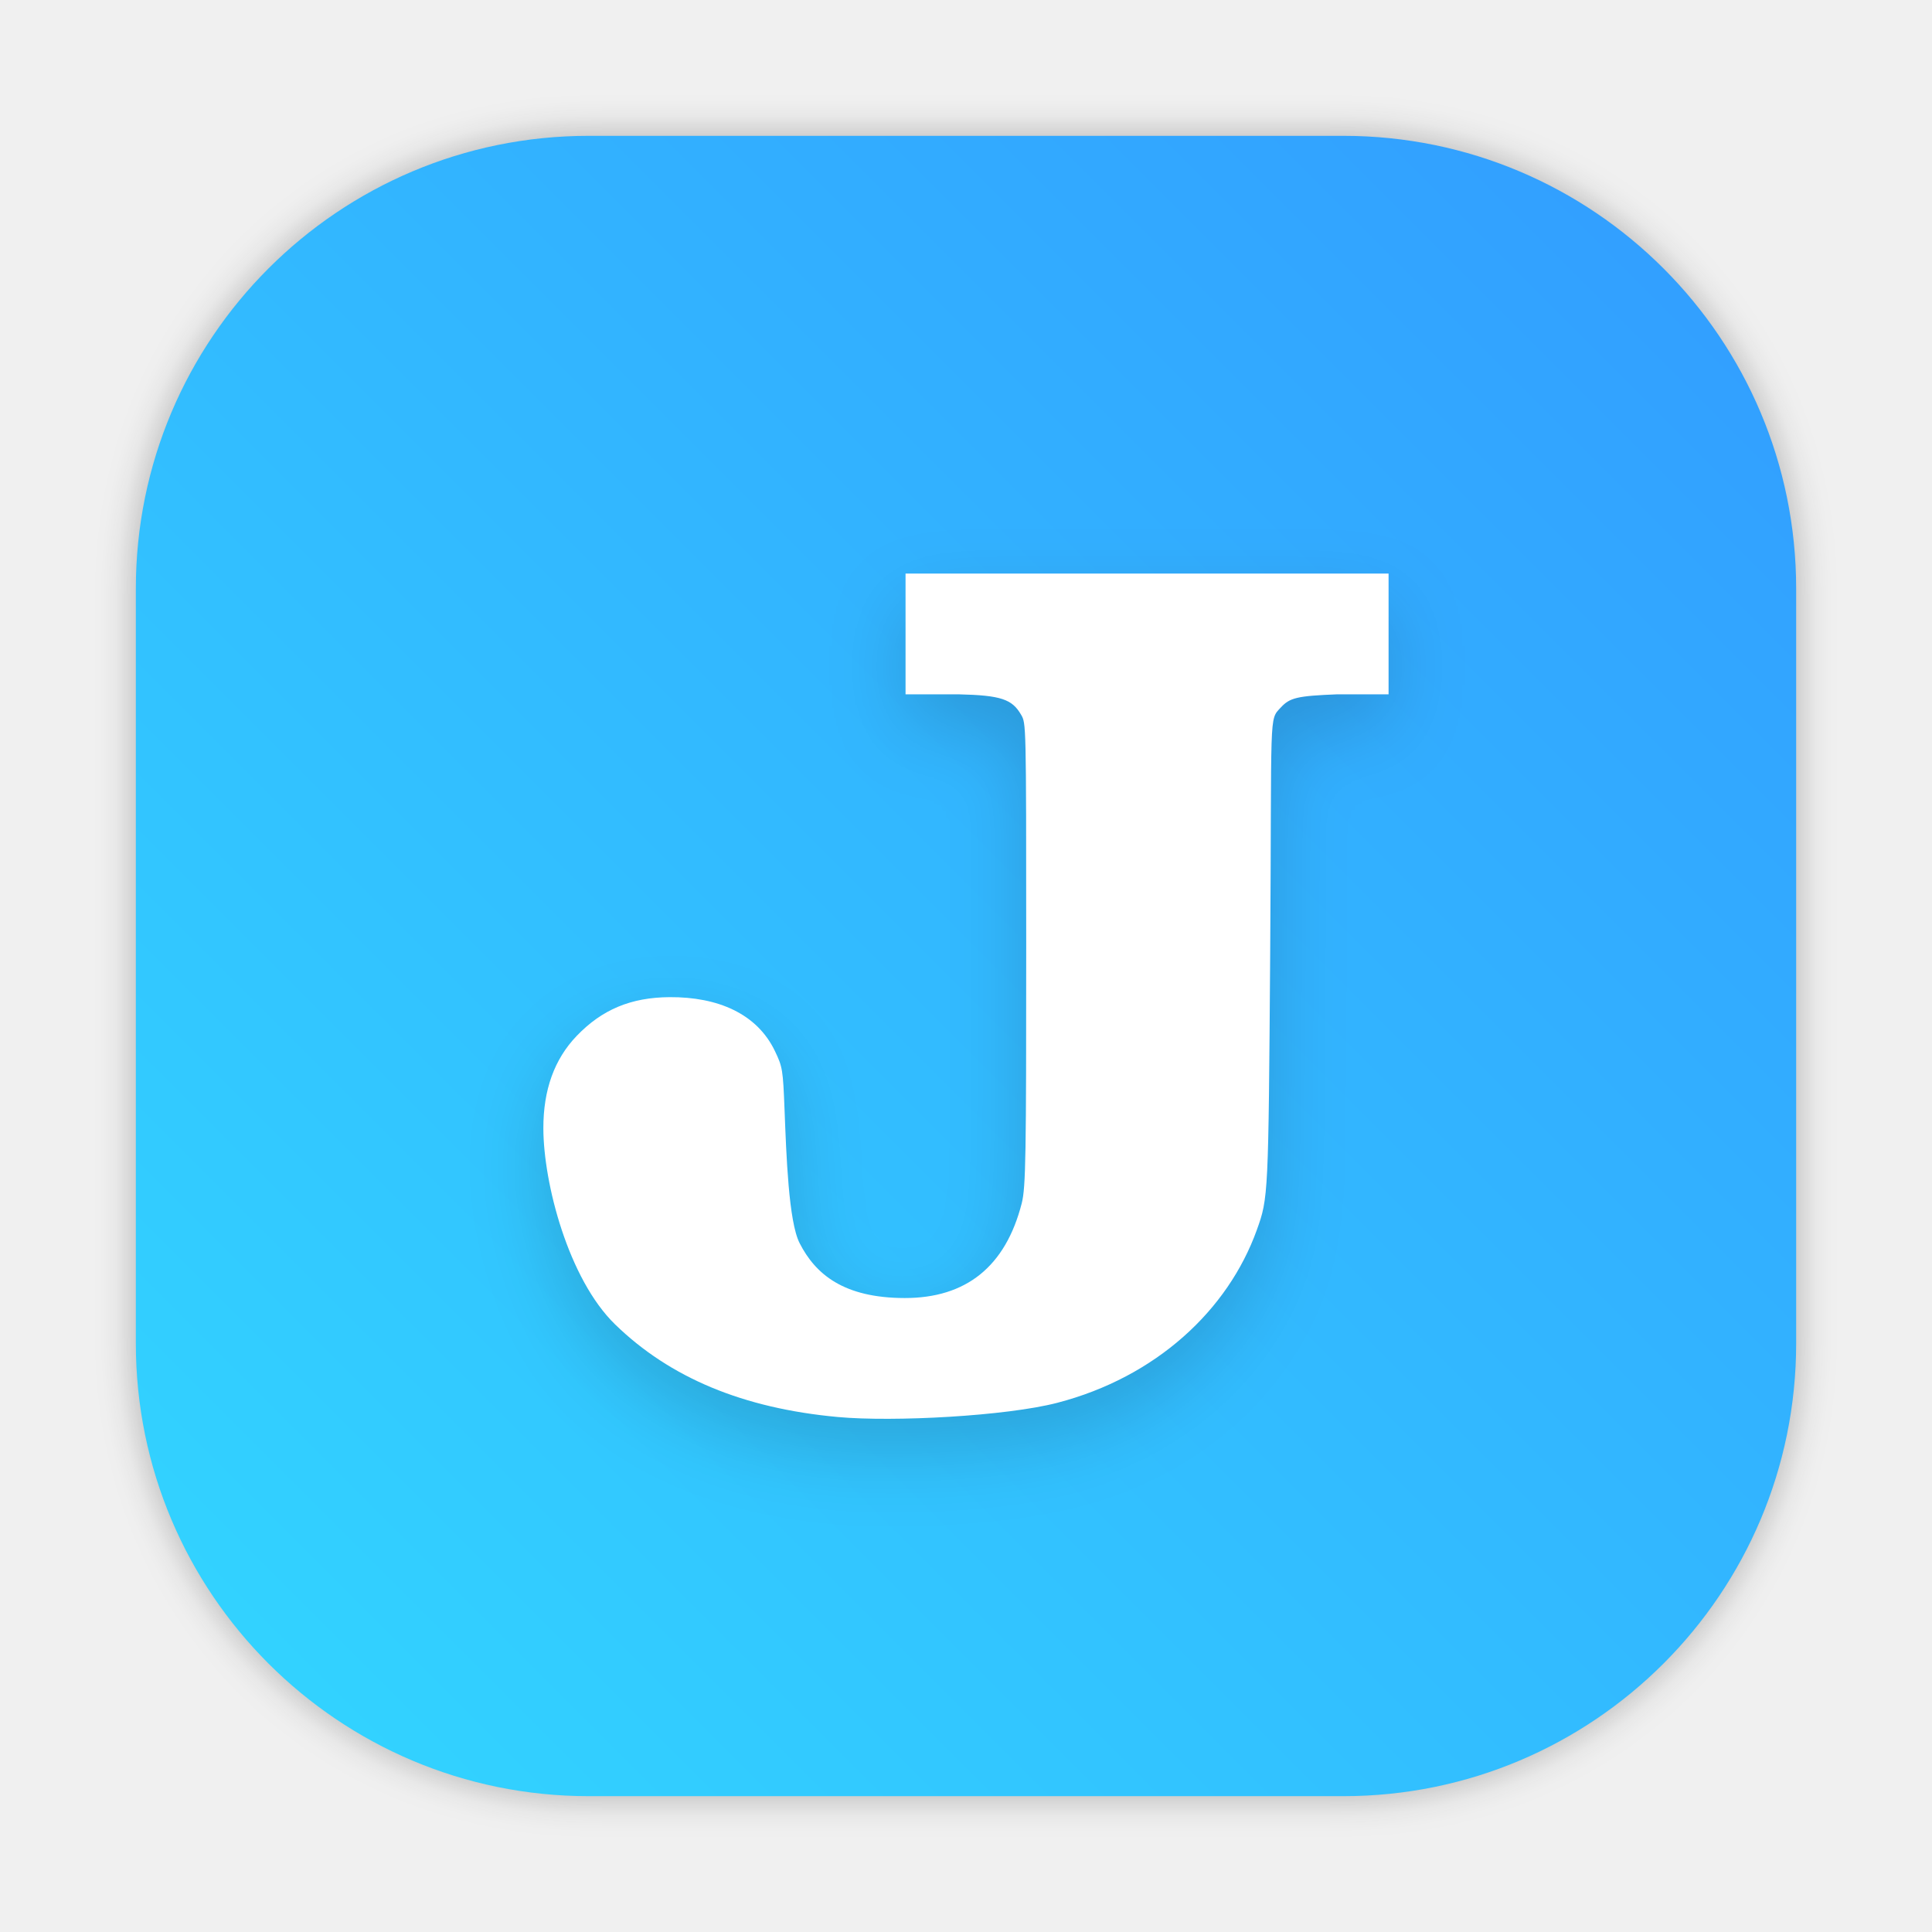
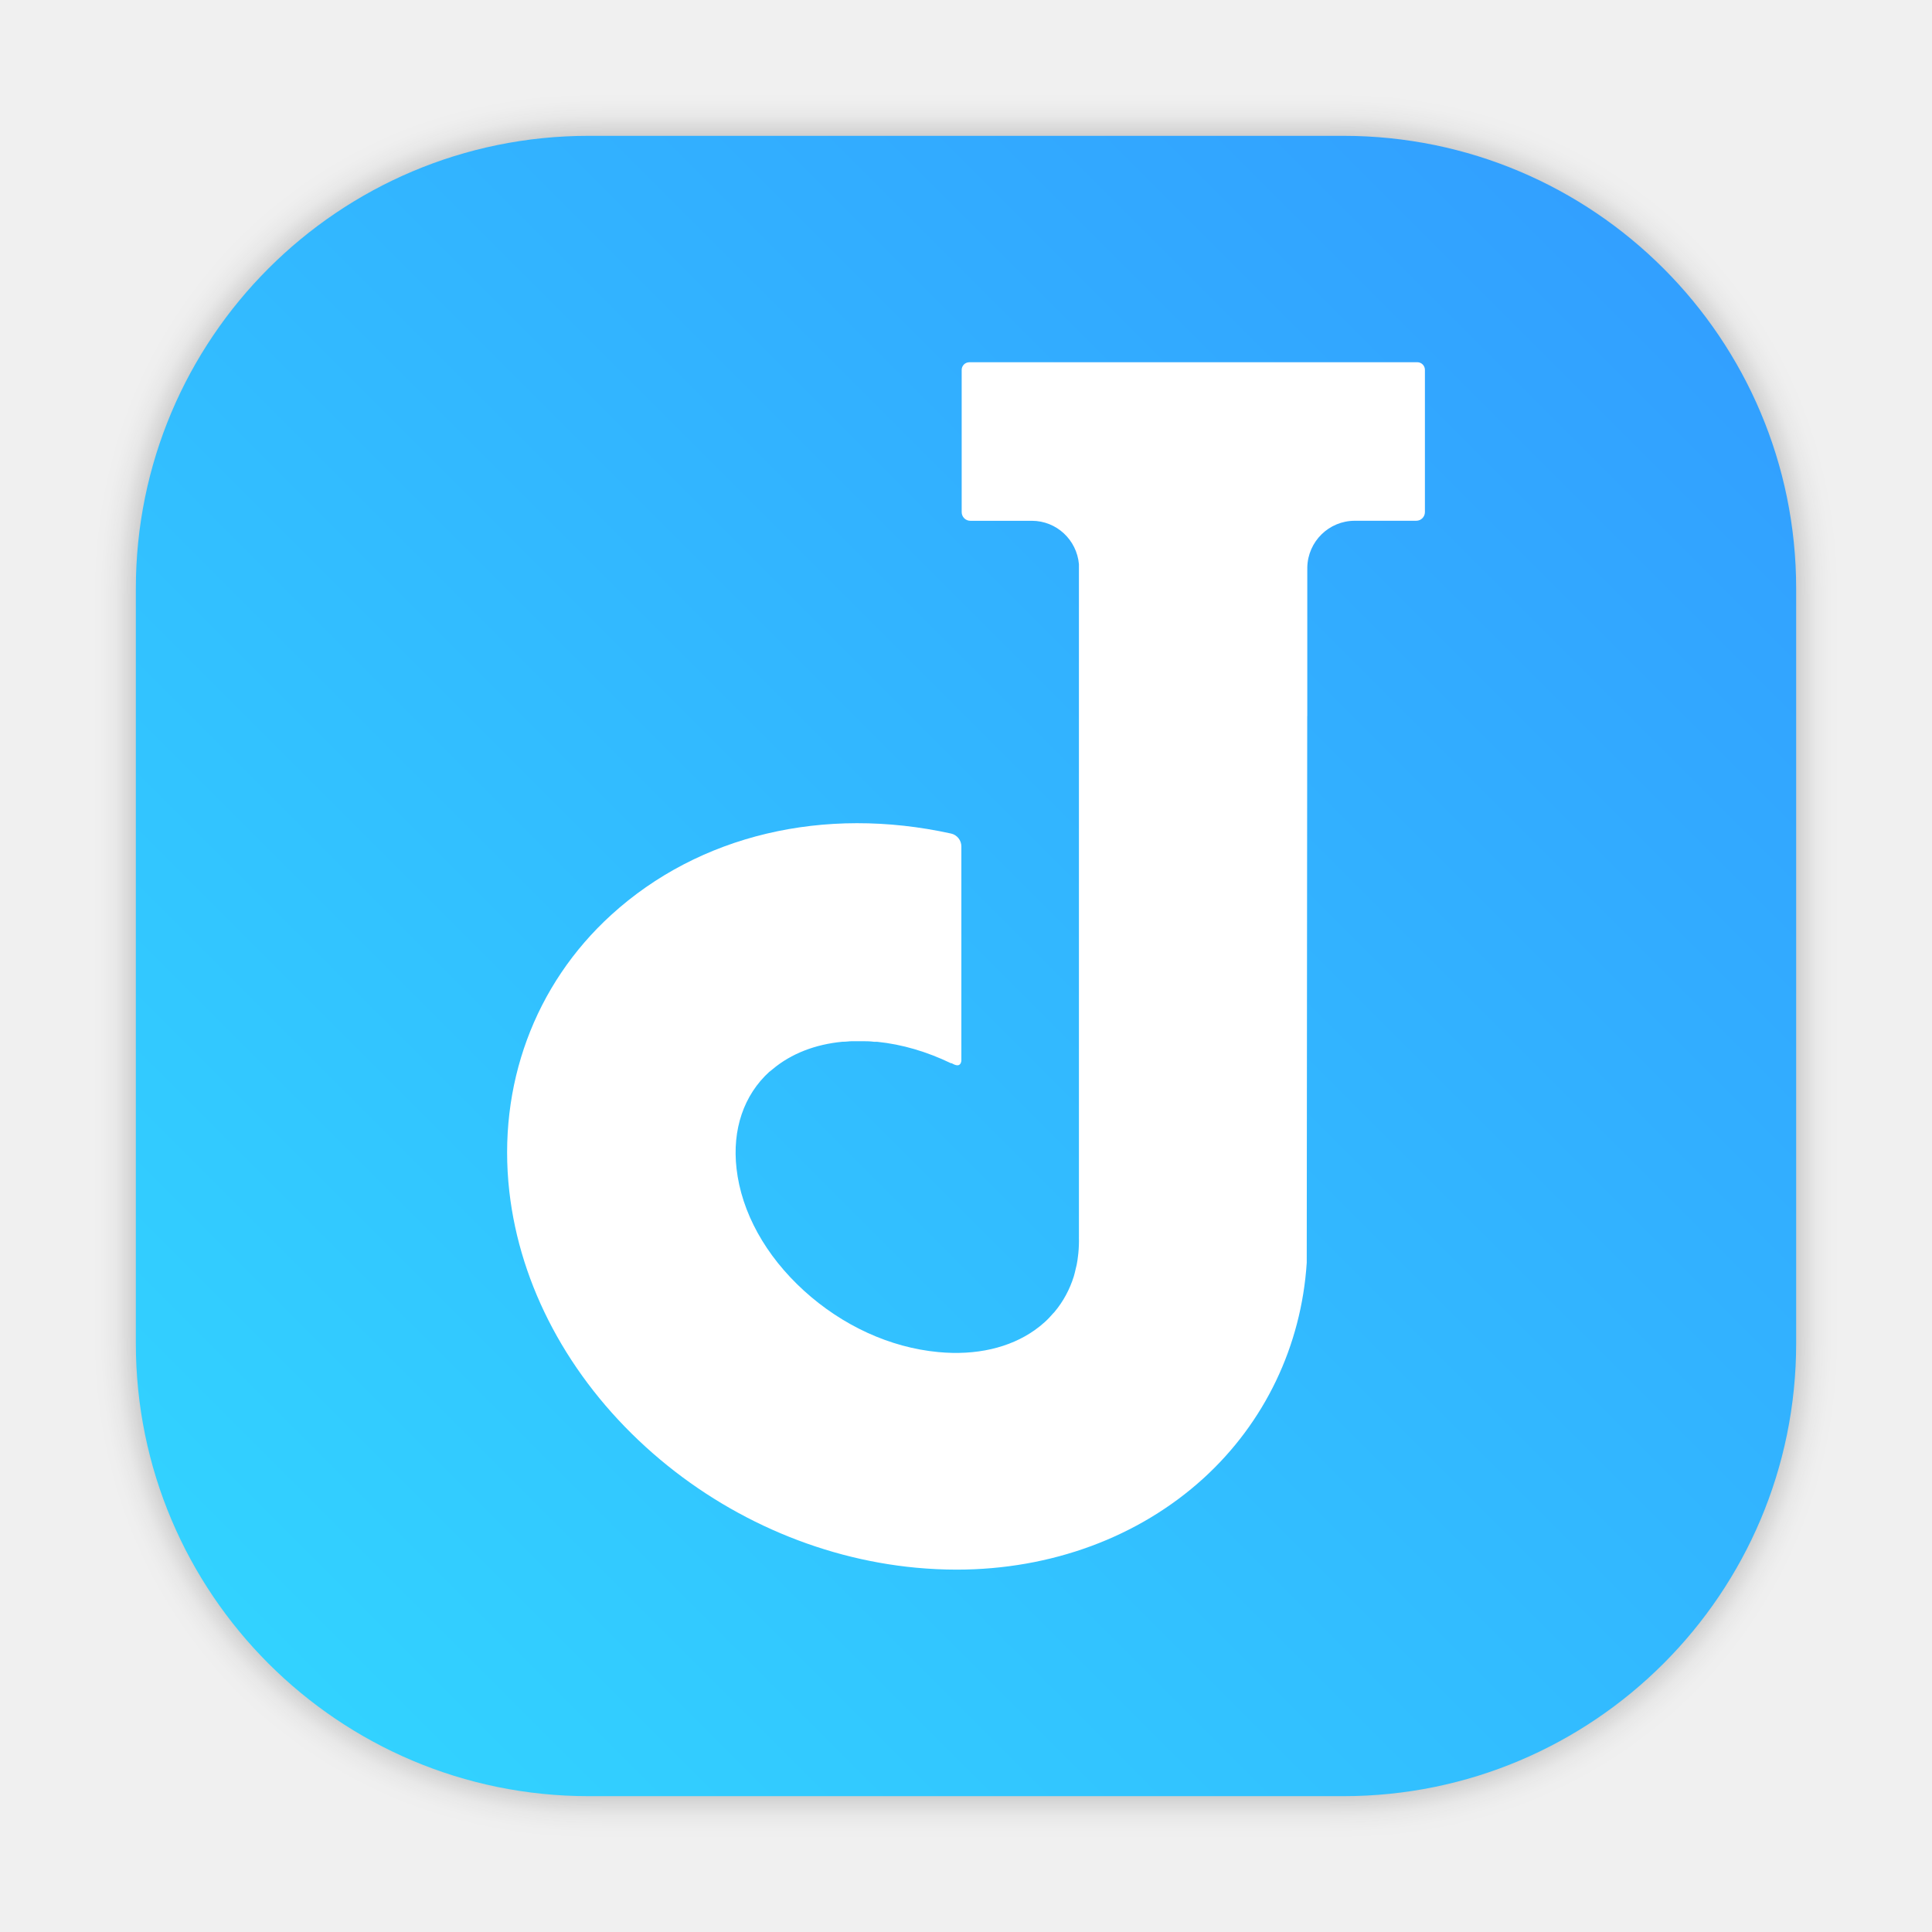
- <svg xmlns="http://www.w3.org/2000/svg" xmlns:xlink="http://www.w3.org/1999/xlink" viewBox="0 0 64 64" version="1.1" image-rendering="optimizeSpeed" enable-background="new 0 0 1024 1024" height="64" width="64" id="App-Store">
-   <defs id="defs10">
-     <filter color-interpolation-filters="sRGB" height="1.216" width="1.216" y="-.108" x="-.108" id="filter1009">
-       <feGaussianBlur id="feGaussianBlur2" stdDeviation="1.26" />
+ <svg xmlns="http://www.w3.org/2000/svg" width="64" height="64" version="1.1">
+   <defs>
+     <style type="text/css" />
+     <linearGradient id="b-3" x1="399.57" x2="399.57" y1="545.8" y2="517.8" gradientTransform="matrix(2.1429 0 0 2.1429 -913.76 -1129.9)" gradientUnits="userSpaceOnUse">
+       <stop stop-color="#3889e9" offset="0" />
+       <stop stop-color="#5ea5fb" offset="1" />
+     </linearGradient>
+     <style type="text/css" />
+     <style type="text/css" />
+     <filter id="filter1057" x="-.027" y="-.027" width="1.054" height="1.054" color-interpolation-filters="sRGB">
+       <feGaussianBlur stdDeviation="0.619" />
    </filter>
-     <linearGradient gradientUnits="userSpaceOnUse" gradientTransform="matrix(3.7796,0,0,3.7796,106.0453,0)" y2="1.852" y1="15.081" x2="7.937" x1="7.937" id="linearGradient862">
-       <stop id="stop5" offset="0" stop-color="#0e71de" />
-       <stop id="stop7" offset="1" stop-color="#25c9ff" />
+     <linearGradient id="linearGradient1053" x1="-127" x2="-72" y1="60" y2="5" gradientTransform="translate(131.5 -.51)" gradientUnits="userSpaceOnUse">
+       <stop stop-color="#32d7ff" offset="0" />
+       <stop stop-color="#329bff" offset="1" />
    </linearGradient>
-     <style id="style4" type="text/css" />
-     <filter color-interpolation-filters="sRGB" height="1.048" width="1.048" y="-.024" x="-.024" id="filter2761">
-       <feGaussianBlur id="feGaussianBlur6" stdDeviation="0.146" />
-     </filter>
-     <linearGradient gradientUnits="userSpaceOnUse" gradientTransform="matrix(3.7796,0,0,3.7796,110.0757,0.53066)" y2="1.108" y1="15.429" x2="15.644" x1="1.257" id="linearGradient4673">
-       <stop id="stop9" offset="0" stop-color="#32dcff" />
-       <stop id="stop11" offset="1" stop-color="#3296ff" />
-     </linearGradient>
-     <linearGradient gradientUnits="userSpaceOnUse" gradientTransform="matrix(1.000007,0,0,1.000007,19.18783,0)" y2="1.058" y1="6.879" x2="7.937" x1="7.937" id="linearGradient865">
-       <stop id="stop2" offset="0" stop-color="#fff" />
-       <stop id="stop4" offset="1" stop-color="#fcc" />
-     </linearGradient>
-     <linearGradient gradientTransform="translate(19.18783)" gradientUnits="userSpaceOnUse" y2="3.933" y1="14.579" x2="12.314" x1="2.628" id="linearGradient855">
-       <stop id="stop7-3" offset="0" stop-color="#d462aa" />
-       <stop id="stop9-3" offset=".152" stop-color="#56c7d9" />
-       <stop id="stop11-6" offset=".333" stop-color="#2da8b8" />
-       <stop id="stop13" offset=".534" stop-color="#72cb6b" />
-       <stop id="stop15" offset=".71" stop-color="#c4dc2b" />
-       <stop id="stop17" offset=".862" stop-color="#f9da3e" />
-       <stop id="stop19" offset="1" stop-color="#f69429" />
-     </linearGradient>
-     <linearGradient gradientUnits="userSpaceOnUse" gradientTransform="matrix(0.26458,0,0,0.26458,19.18783,0)" y2="6.992" y1="19" x2="57.008" x1="45" id="linearGradient910">
-       <stop id="stop22" offset="0" stop-color="#fff" />
-       <stop id="stop24" offset="1" stop-color="#ffe3cc" />
-     </linearGradient>
-     <filter style="color-interpolation-filters:sRGB" id="filter1057" x="-0.027" width="1.054" y="-0.027" height="1.054">
-       <feGaussianBlur stdDeviation="0.619" id="feGaussianBlur1059" />
-     </filter>
-     <linearGradient xlink:href="#linearGradient1051" id="linearGradient1053" x1="-127" y1="60" x2="-72" y2="5" gradientUnits="userSpaceOnUse" gradientTransform="translate(131.5,-0.5099984)" />
-     <linearGradient id="linearGradient1051">
-       <stop style="stop-color:#32d7ff;stop-opacity:1" offset="0" id="stop1047" />
-       <stop style="stop-color:#329bff;stop-opacity:1" offset="1" id="stop1049" />
-     </linearGradient>
-     <style type="text/css" id="style872" />
-     <filter id="filter2761-7" x="-.024" y="-.024" width="1.048" height="1.048" color-interpolation-filters="sRGB">
-       <feGaussianBlur stdDeviation="0.146" id="feGaussianBlur874" />
-     </filter>
-     <style id="style4-5" type="text/css" />
-     <style id="style6" type="text/css" />
-     <style id="style8" type="text/css" />
-     <filter color-interpolation-filters="sRGB" height="1.048" width="1.048" y="-.024" x="-.024" id="filter2761-36">
-       <feGaussianBlur id="feGaussianBlur10" stdDeviation="0.146" />
-     </filter>
-     <linearGradient gradientUnits="userSpaceOnUse" gradientTransform="matrix(3.7796,0,0,3.7796,111.787,0.53107)" y2="1.17" y1="15.576" x2="15.65" x1="1.331" id="linearGradient1024-6">
-       <stop id="stop13-7" offset="0" stop-color="#00dc96" />
-       <stop id="stop15-5" offset="1" stop-color="#14d29b" />
-     </linearGradient>
-     <linearGradient gradientUnits="userSpaceOnUse" gradientTransform="matrix(0.27476,0,0,0.27476,-24.95212,-0.32515)" y2="12.461" y1="57.955" x2="45.628" x1="45.628" id="b">
-       <stop id="stop2-3" offset="0" />
-       <stop id="stop4-5" offset="1" stop-opacity="0" />
-     </linearGradient>
-     <style type="text/css" id="style872-0" />
-     <style type="text/css" id="style874" />
-     <style type="text/css" id="style876" />
-     <filter id="filter2761-3" x="-.024" y="-.024" width="1.048" height="1.048" color-interpolation-filters="sRGB">
-       <feGaussianBlur stdDeviation="0.146" id="feGaussianBlur878" />
-     </filter>
-     <linearGradient id="linearGradient1024-6-6" x1="1.331" x2="15.65" y1="15.576" y2="1.17" gradientTransform="matrix(3.7796,0,0,3.7796,-0.0020773,0.53047)" gradientUnits="userSpaceOnUse">
-       <stop stop-color="#00dc96" offset="0" id="stop881" />
-       <stop stop-color="#14d29b" offset="1" id="stop883" />
-     </linearGradient>
+     <style type="text/css" />
+     <style type="text/css" />
+     <style type="text/css" />
+     <style type="text/css" />
+     <style type="text/css" />
+     <style type="text/css" />
+     <style type="text/css" />
  </defs>
-   <circle cx="-1124.8" cy="-1279.3" r="0" fill="#5e4aa6" id="circle16" />
-   <g transform="matrix(3.7796,0,0,3.7796,123.83,-38.184)" fill="#5e4aa6" stroke-width="0.265" id="g26">
-     <circle cx="-299.02" cy="-338.77" r="0" id="circle18" />
-     <circle cx="-8.106" cy="-3.949" r="0" fill-rule="evenodd" id="circle20" />
-     <circle cx="-278.25" cy="-357.69" r="0" id="circle22" />
-     <circle cx="12.663" cy="-22.859" r="0" fill-rule="evenodd" id="circle24" />
+   <rect x="4.5" y="4.5" width="55" height="55" ry="15" fill="#141414" filter="url(#filter1057)" opacity=".3" stroke-linecap="round" stroke-width="2.744" />
+   <rect x="4.5" y="4.5" width="55" height="55" ry="15" fill="url(#linearGradient1053)" stroke-linecap="round" stroke-width="2.744" />
+   <g fill="#5e4aa6">
+     <g image-rendering="optimizeSpeed">
+       <circle cx="-1160" cy="-1257.6" r="0" />
+       <circle cx="-1160" cy="-1257.6" r="0" />
+       <circle cx="-1244.2" cy="-1289.6" r="0" />
+     </g>
+     <circle cx="-1124.8" cy="-1279.3" r="0" image-rendering="optimizeSpeed" />
+     <g transform="matrix(3.7796 0 0 3.7796 123.83 -38.185)" image-rendering="optimizeSpeed" stroke-width=".265">
+       <circle cx="-299.02" cy="-338.77" r="0" />
+       <circle cx="-8.106" cy="-3.949" r="0" fill-rule="evenodd" />
+       <circle cx="-278.25" cy="-357.69" r="0" />
+       <circle cx="12.663" cy="-22.859" r="0" fill-rule="evenodd" />
+     </g>
  </g>
-   <rect style="opacity:0.3;fill:#141414;fill-opacity:1;stroke-width:2.744;stroke-linecap:round;filter:url(#filter1057)" id="rect1055" width="55" height="55" x="4.5" y="4.5" ry="15" />
-   <rect ry="15" y="4.5" x="4.5" height="55" width="55" id="rect1045" style="fill:url(#linearGradient1053);fill-opacity:1;stroke-width:2.744;stroke-linecap:round" />
-   <g transform="translate(-106.0456)" id="g1007">
-     <path id="path1001" stroke-width="2" opacity="0.15" filter="url(#filter1009)" color="#444444" d="m 133.795,48 c -3.128,-0.288 -5.553,-1.296 -7.374,-3.068 -1.547,-1.505 -2.372,-4.674 -2.376,-6.492 -0.003,-1.274 0.364,-2.293 1.103,-3.063 0.84,-0.876 1.8,-1.277 3.079,-1.285 1.602,-0.01 2.899,0.549 3.491,1.79 0.25,0.523 0.265,0.613 0.317,1.942 0.059,1.508 0.134,3.699 0.498,4.415 0.523,1.027 1.456,1.818 3.483,1.82 2.028,0.002 3.337,-1.037 3.875,-3.135 0.137,-0.536 0.149,-1.586 0.149,-8.539 0,-7.437 -0.003,-7.36 -0.171,-7.651 -0.297,-0.512 -0.663,-0.641 -2.074,-0.674 h -1.752 v -4 h 16.001 v 4 h -1.694 c -1.339,0.053 -1.577,0.114 -1.873,0.433 -0.408,0.44 -0.298,0.054 -0.355,8.146 -0.057,8.026 -0.061,8.105 -0.443,9.166 -0.955,2.655 -3.335,4.875 -6.614,5.726 -1.676,0.435 -5.411,0.64 -7.272,0.469 z" class="ColorScheme-Text" />
-     <path id="path1003" stroke-width="2" fill="#ffffff" color="#444444" d="m 133.795,46.94 c -3.128,-0.288 -5.553,-1.296 -7.374,-3.068 -1.547,-1.505 -2.372,-4.674 -2.376,-6.492 -0.003,-1.274 0.364,-2.293 1.103,-3.063 0.84,-0.876 1.8,-1.277 3.079,-1.285 1.602,-0.01 2.899,0.549 3.491,1.79 0.25,0.523 0.265,0.613 0.317,1.942 0.059,1.508 0.134,3.699 0.498,4.415 0.523,1.027 1.456,1.818 3.483,1.82 2.028,0.002 3.337,-1.037 3.875,-3.135 0.137,-0.536 0.149,-1.586 0.149,-8.539 0,-7.437 -0.003,-7.36 -0.171,-7.651 -0.297,-0.512 -0.663,-0.641 -2.074,-0.674 h -1.752 v -4 h 16.001 v 4 h -1.694 c -1.339,0.053 -1.577,0.114 -1.873,0.433 -0.408,0.44 -0.298,0.054 -0.355,8.146 -0.057,8.026 -0.061,8.105 -0.443,9.166 -0.955,2.655 -3.335,4.875 -6.614,5.726 -1.676,0.435 -5.411,0.64 -7.272,0.469 z" class="ColorScheme-Text" />
+   <path d="m46.95 12h-14.839c-0.14 0-0.254 0.113-0.254 0.253v4.712c0 0.158 0.128 0.287 0.287 0.287h2.035c0.823 0 1.49 0.633 1.562 1.437v22.296h-5.5e-4c0.005 0.18-0.002 0.356-0.019 0.53-0.002 0.025-0.005 0.051-0.009 0.076-0.011 0.102-0.025 0.203-0.045 0.302-0.011 0.056-0.026 0.111-0.04 0.167-0.018 0.075-0.033 0.149-0.056 0.221-0.134 0.429-0.346 0.828-0.64 1.179-0.011 0.018-0.024 0.024-0.035 0.036-0.089 0.104-0.183 0.205-0.287 0.299-0.105 0.096-0.216 0.184-0.333 0.267-0.83 0.588-1.948 0.847-3.196 0.727-1.592-0.149-3.171-0.872-4.448-2.033-1.276-1.161-2.07-2.598-2.234-4.046-0.148-1.296 0.24-2.436 1.092-3.211h0.005c0.033-0.029 0.069-0.055 0.103-0.084 0.61-0.511 1.404-0.82 2.311-0.906 0.011-9.07e-4 0.02 0 0.03 0 0.095 0 0.193-0.018 0.291-0.018 0.051-0.002 0.102 0 0.154 0 0.018-1.83e-4 0.034 0 0.051 0h0.094c0.143 0 0.287 0 0.434 0.02 0.018 0.002 0.036 9.1e-4 0.055 0 0.012 0.001 0.027 0 0.041 0 0.832 0.084 1.655 0.332 2.437 0.708 0.016 7.27e-4 0.035 0 0.059 0.018 0.238 0.131 0.284-0.018 0.291-0.104v-7.093c0-0.203-0.141-0.383-0.339-0.427-4.21-0.927-8.341 0.038-11.256 2.691-2.546 2.316-3.778 5.659-3.379 9.17 0.356 3.127 1.961 6.132 4.521 8.461 2.494 2.269 5.67 3.689 8.947 3.997 0.451 0.042 0.905 0.064 1.348 0.064 3.129 0 6.032-1.073 8.175-3.022 2.03-1.848 3.246-4.386 3.424-7.147l0.016-18.108h0.002v-4.842h6.23e-4v-0.084c0.018-0.855 0.715-1.542 1.574-1.542h2.035c0.159 0 0.287-0.129 0.287-0.287v-4.712c0-0.14-0.113-0.253-0.254-0.253" fill="#fff" stroke-width="1.778" />
+   <circle cx="-55.383" cy="9.662" r="0" fill="url(#b-3)" stroke-width="1.571" />
+   <g fill="#5e4aa6">
+     <circle cx="-1193.1" cy="-1282.8" r="0" />
+     <g transform="matrix(3.7796 0 0 3.7796 55.502 -41.713)" stroke-width=".265">
+       <circle cx="-299.02" cy="-338.77" r="0" />
+       <circle cx="-8.106" cy="-3.949" r="0" fill-rule="evenodd" />
+       <circle cx="-278.25" cy="-357.69" r="0" />
+       <circle cx="12.663" cy="-22.859" r="0" fill-rule="evenodd" />
+     </g>
+     <circle cx="-1193.1" cy="-1282.8" r="0" />
+     <g transform="matrix(3.7796 0 0 3.7796 55.502 -41.713)" stroke-width=".265">
+       <circle cx="-299.02" cy="-338.77" r="0" />
+       <circle cx="-8.106" cy="-3.949" r="0" fill-rule="evenodd" />
+       <circle cx="-278.25" cy="-357.69" r="0" />
+       <circle cx="12.663" cy="-22.859" r="0" fill-rule="evenodd" />
+     </g>
  </g>
</svg>
